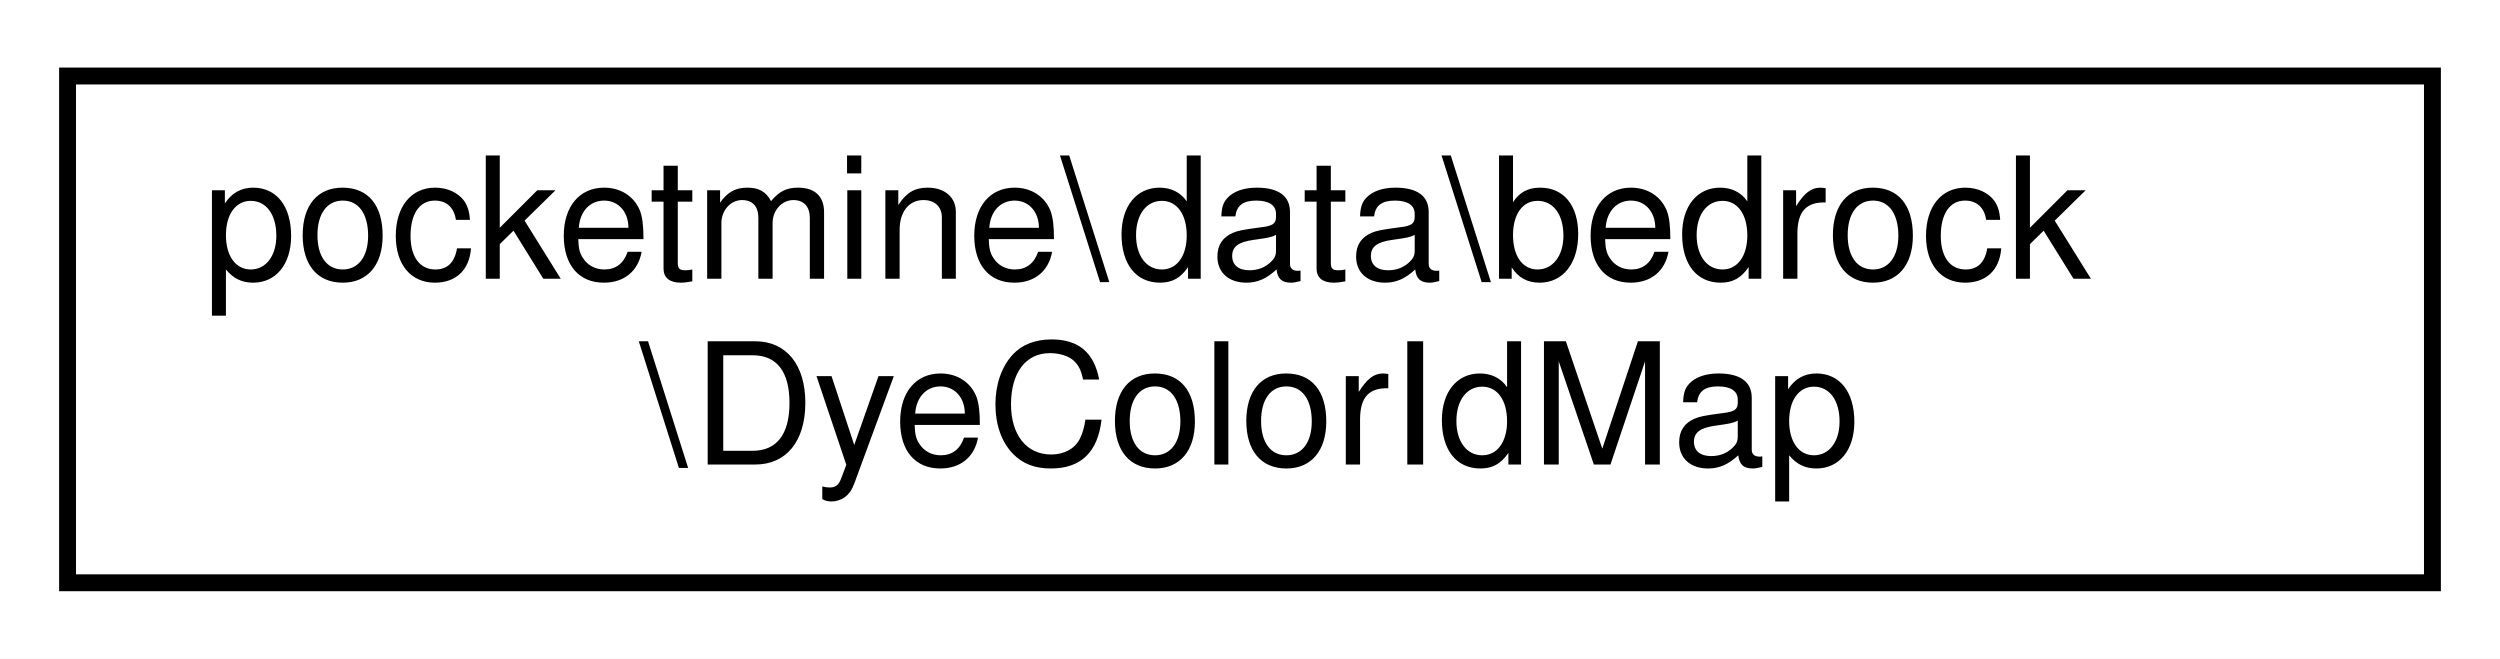
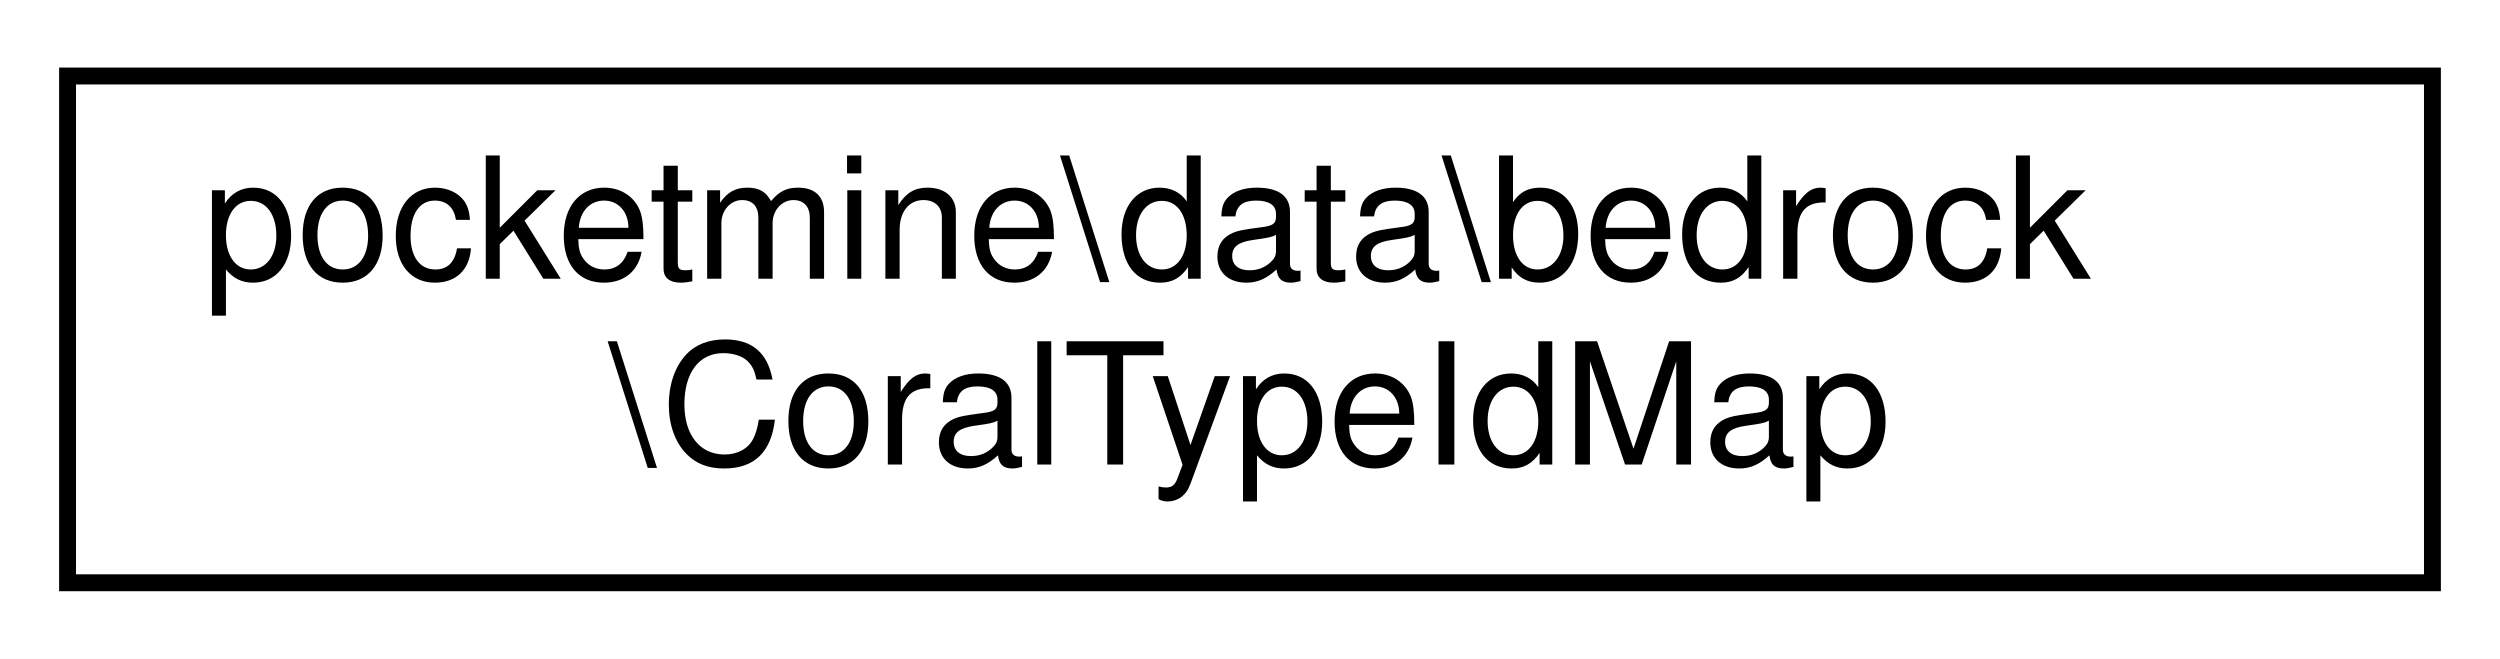
<svg xmlns="http://www.w3.org/2000/svg" xmlns:xlink="http://www.w3.org/1999/xlink" width="148pt" height="39pt" viewBox="0.00 0.00 148.00 39.00">
  <g id="graph0" class="graph" transform="scale(1 1) rotate(0) translate(4 35)">
    <polygon fill="white" stroke="transparent" points="-4,4 -4,-35 144,-35 144,4 -4,4" />
    <g id="node1" class="node">
      <g id="a_node1">
-         <a xlink:href="d5/d50/classpocketmine_1_1data_1_1bedrock_1_1_dye_color_id_map.html" target="_top" xlink:title=" ">
+         <a xlink:href="d7/d32/classpocketmine_1_1data_1_1bedrock_1_1_coral_type_id_map.html" target="_top" xlink:title=" ">
          <polygon fill="white" stroke="black" points="0,-0.5 0,-30.5 140,-30.5 140,-0.5 0,-0.5" />
          <text text-anchor="start" x="8" y="-18.5" font-family="Helvetica,sans-Serif" font-size="10.00">pocketmine\data\bedrock</text>
-           <text text-anchor="middle" x="70" y="-7.5" font-family="Helvetica,sans-Serif" font-size="10.00">\DyeColorIdMap</text>
+           <text text-anchor="middle" x="70" y="-7.5" font-family="Helvetica,sans-Serif" font-size="10.00">\CoralTypeIdMap</text>
        </a>
      </g>
    </g>
  </g>
</svg>
